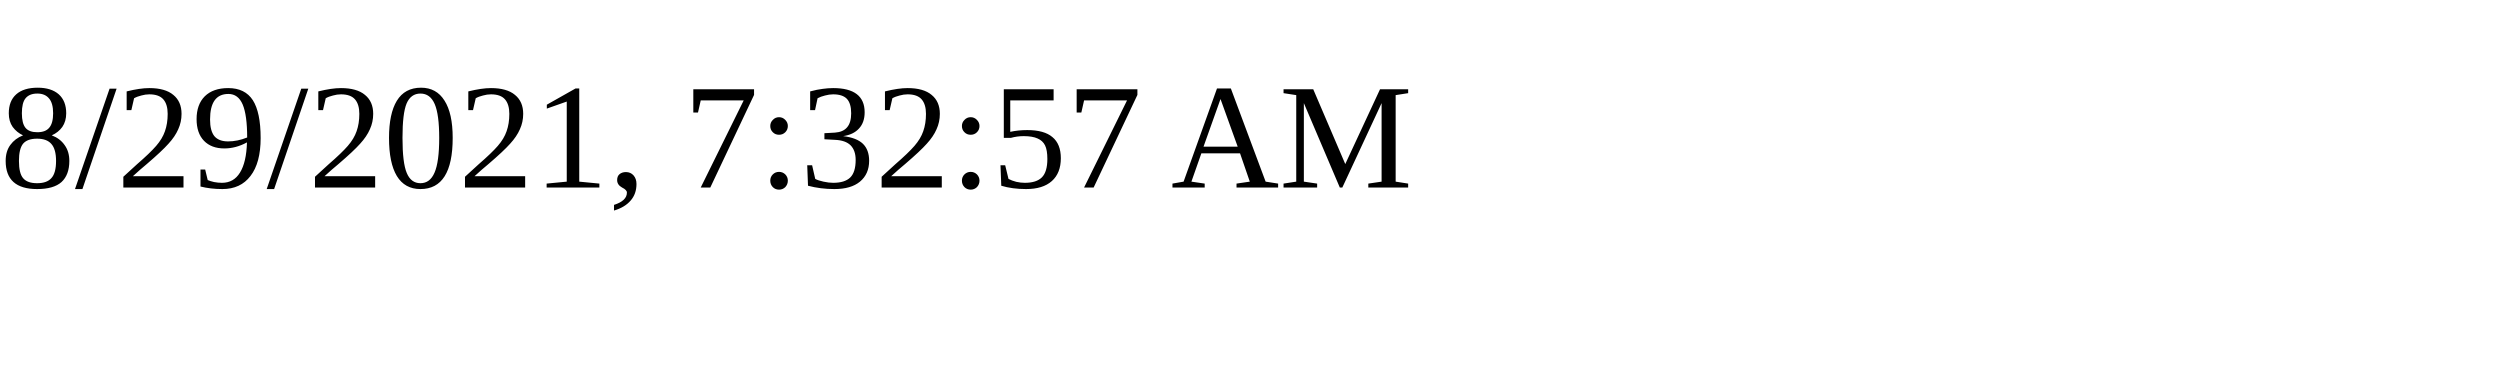
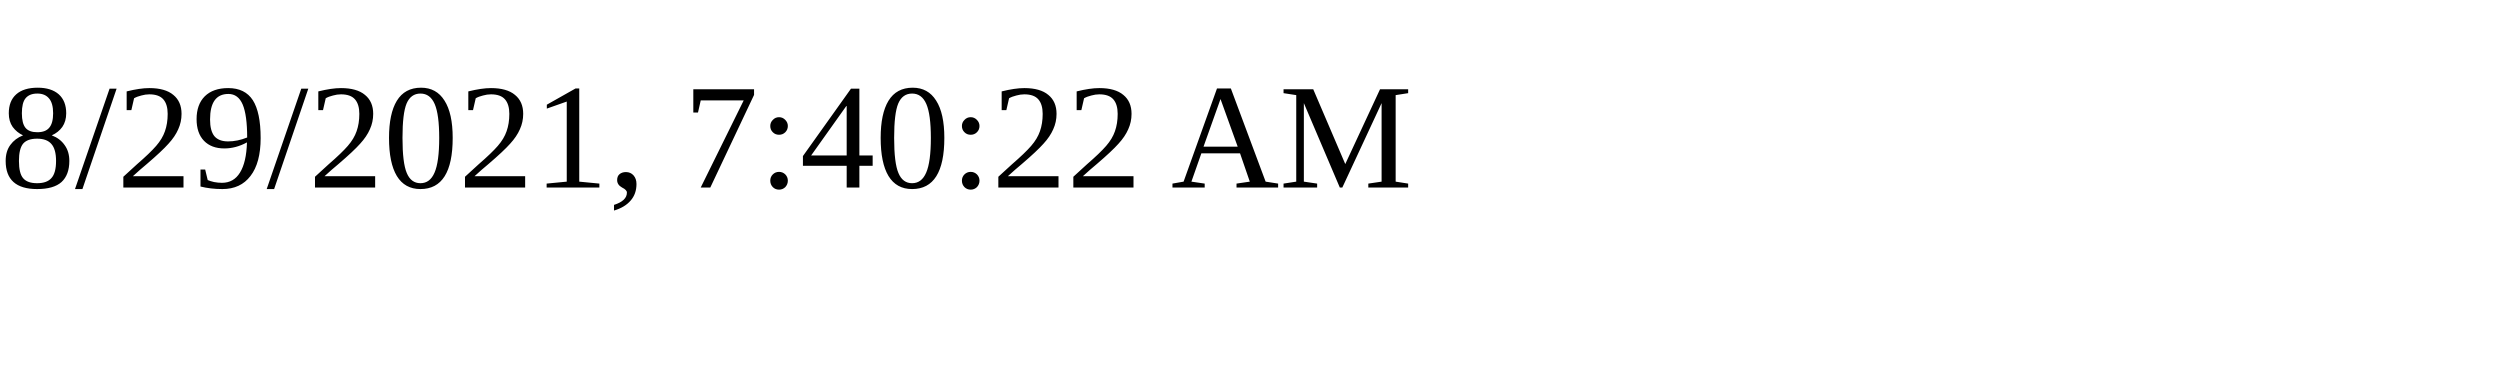
<svg xmlns="http://www.w3.org/2000/svg" height="30" width="200">
-   <text x="0" y="15">8/29/2021, 7:32:57 AM</text>
+   <text x="0" y="15">8/29/2021, 7:40:22 AM</text>
</svg>
